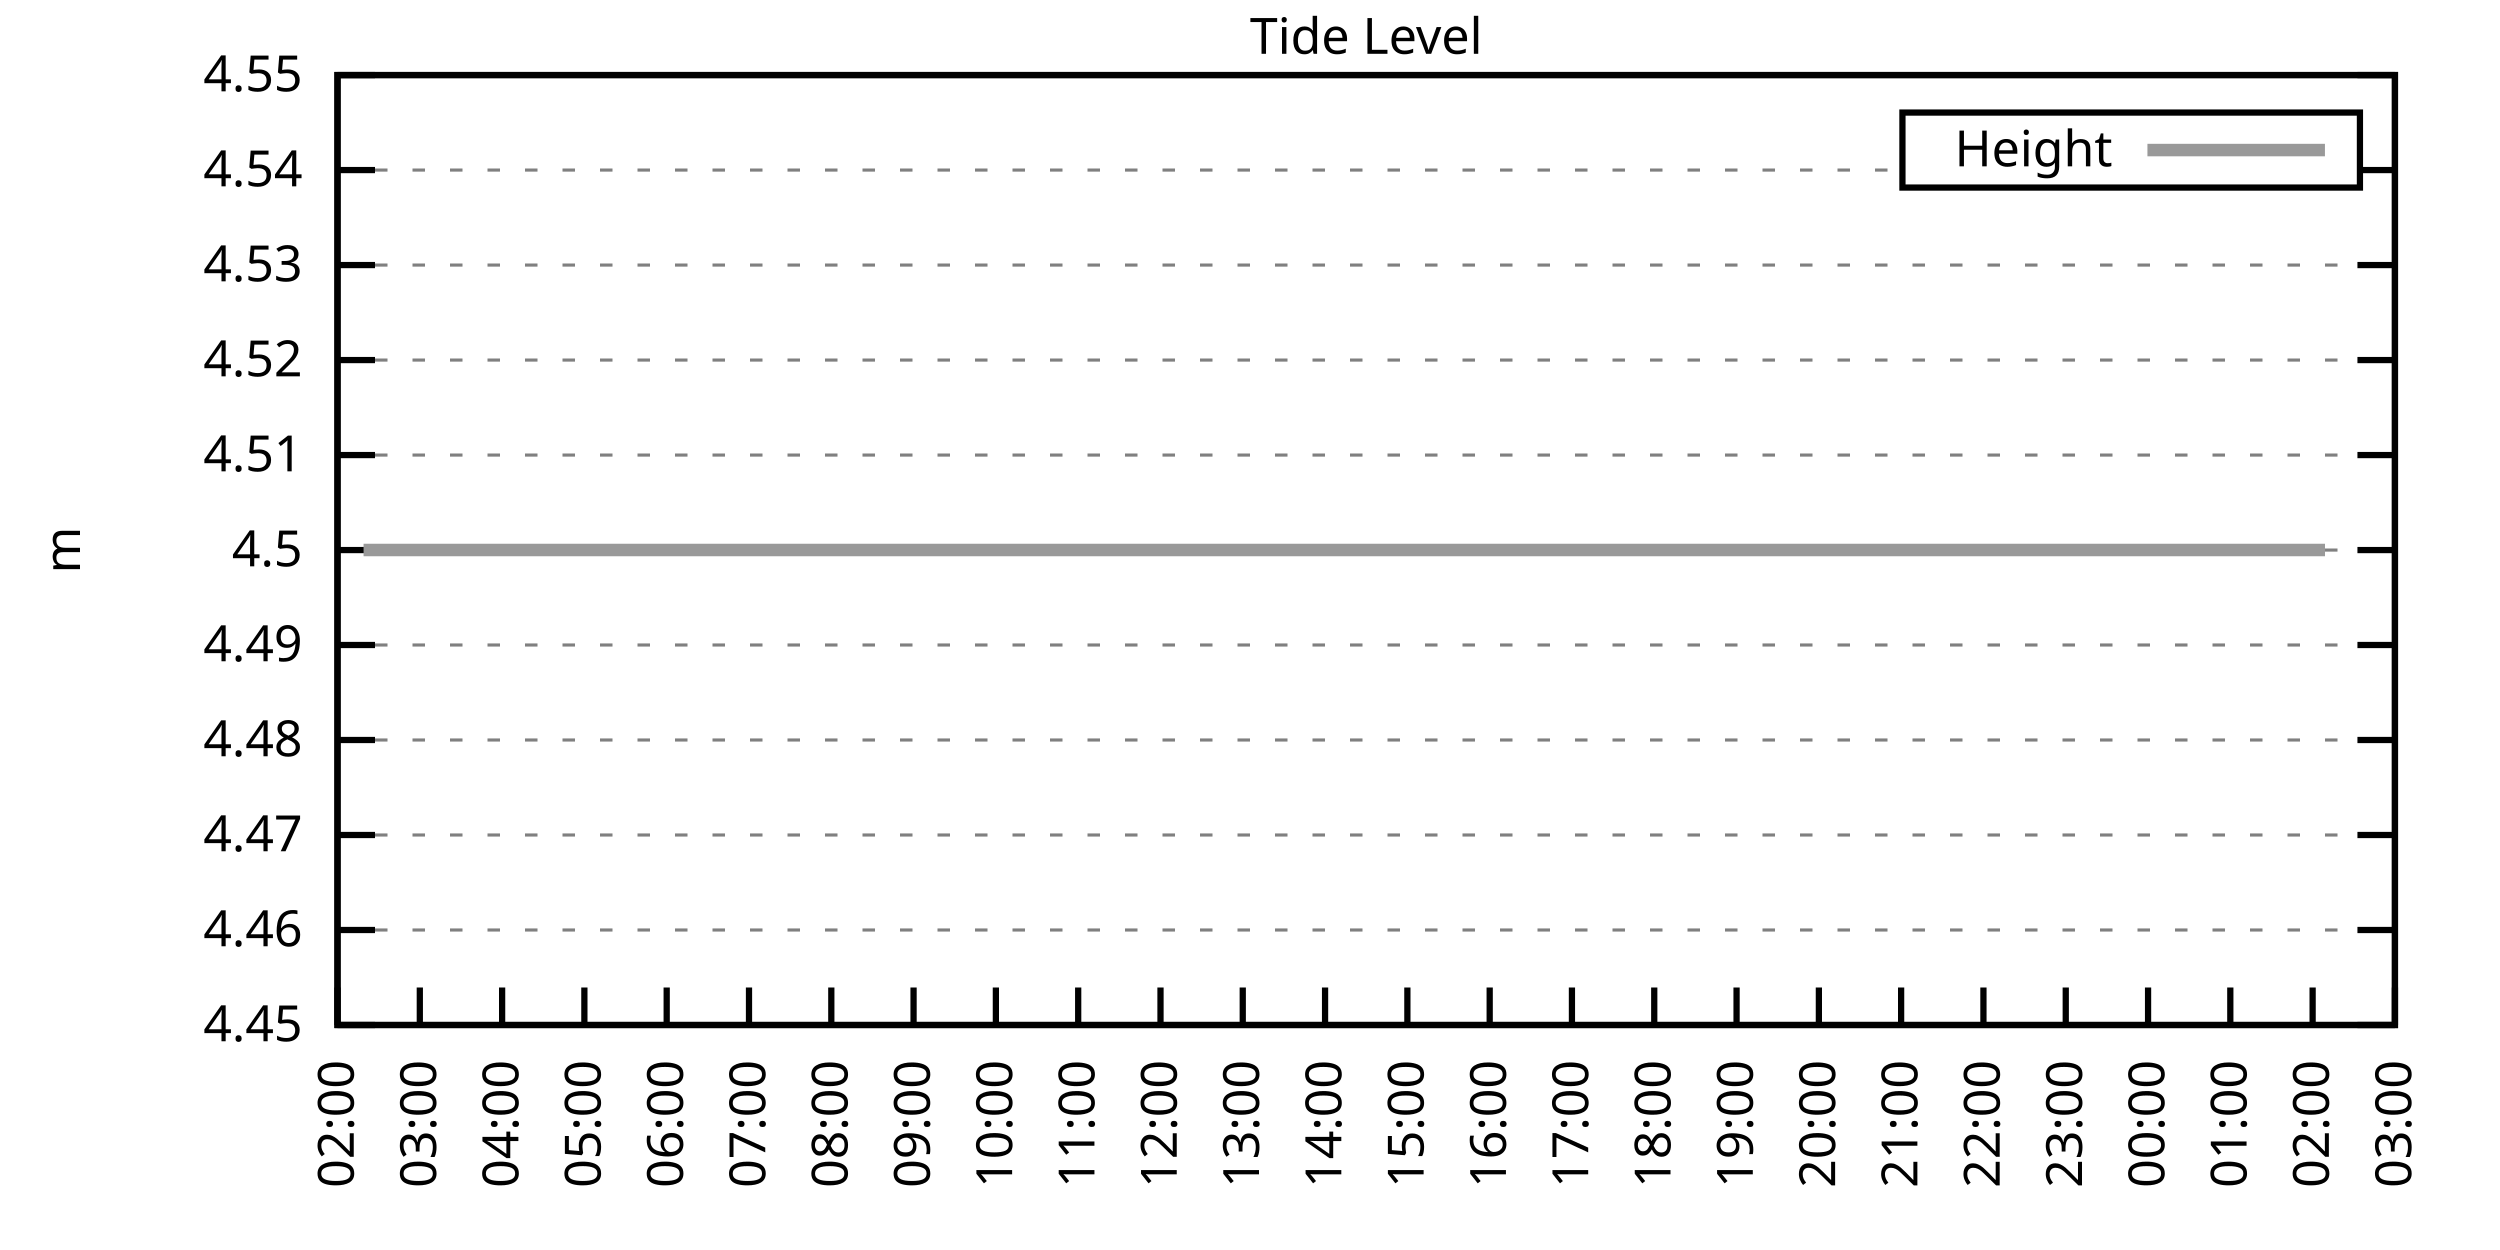
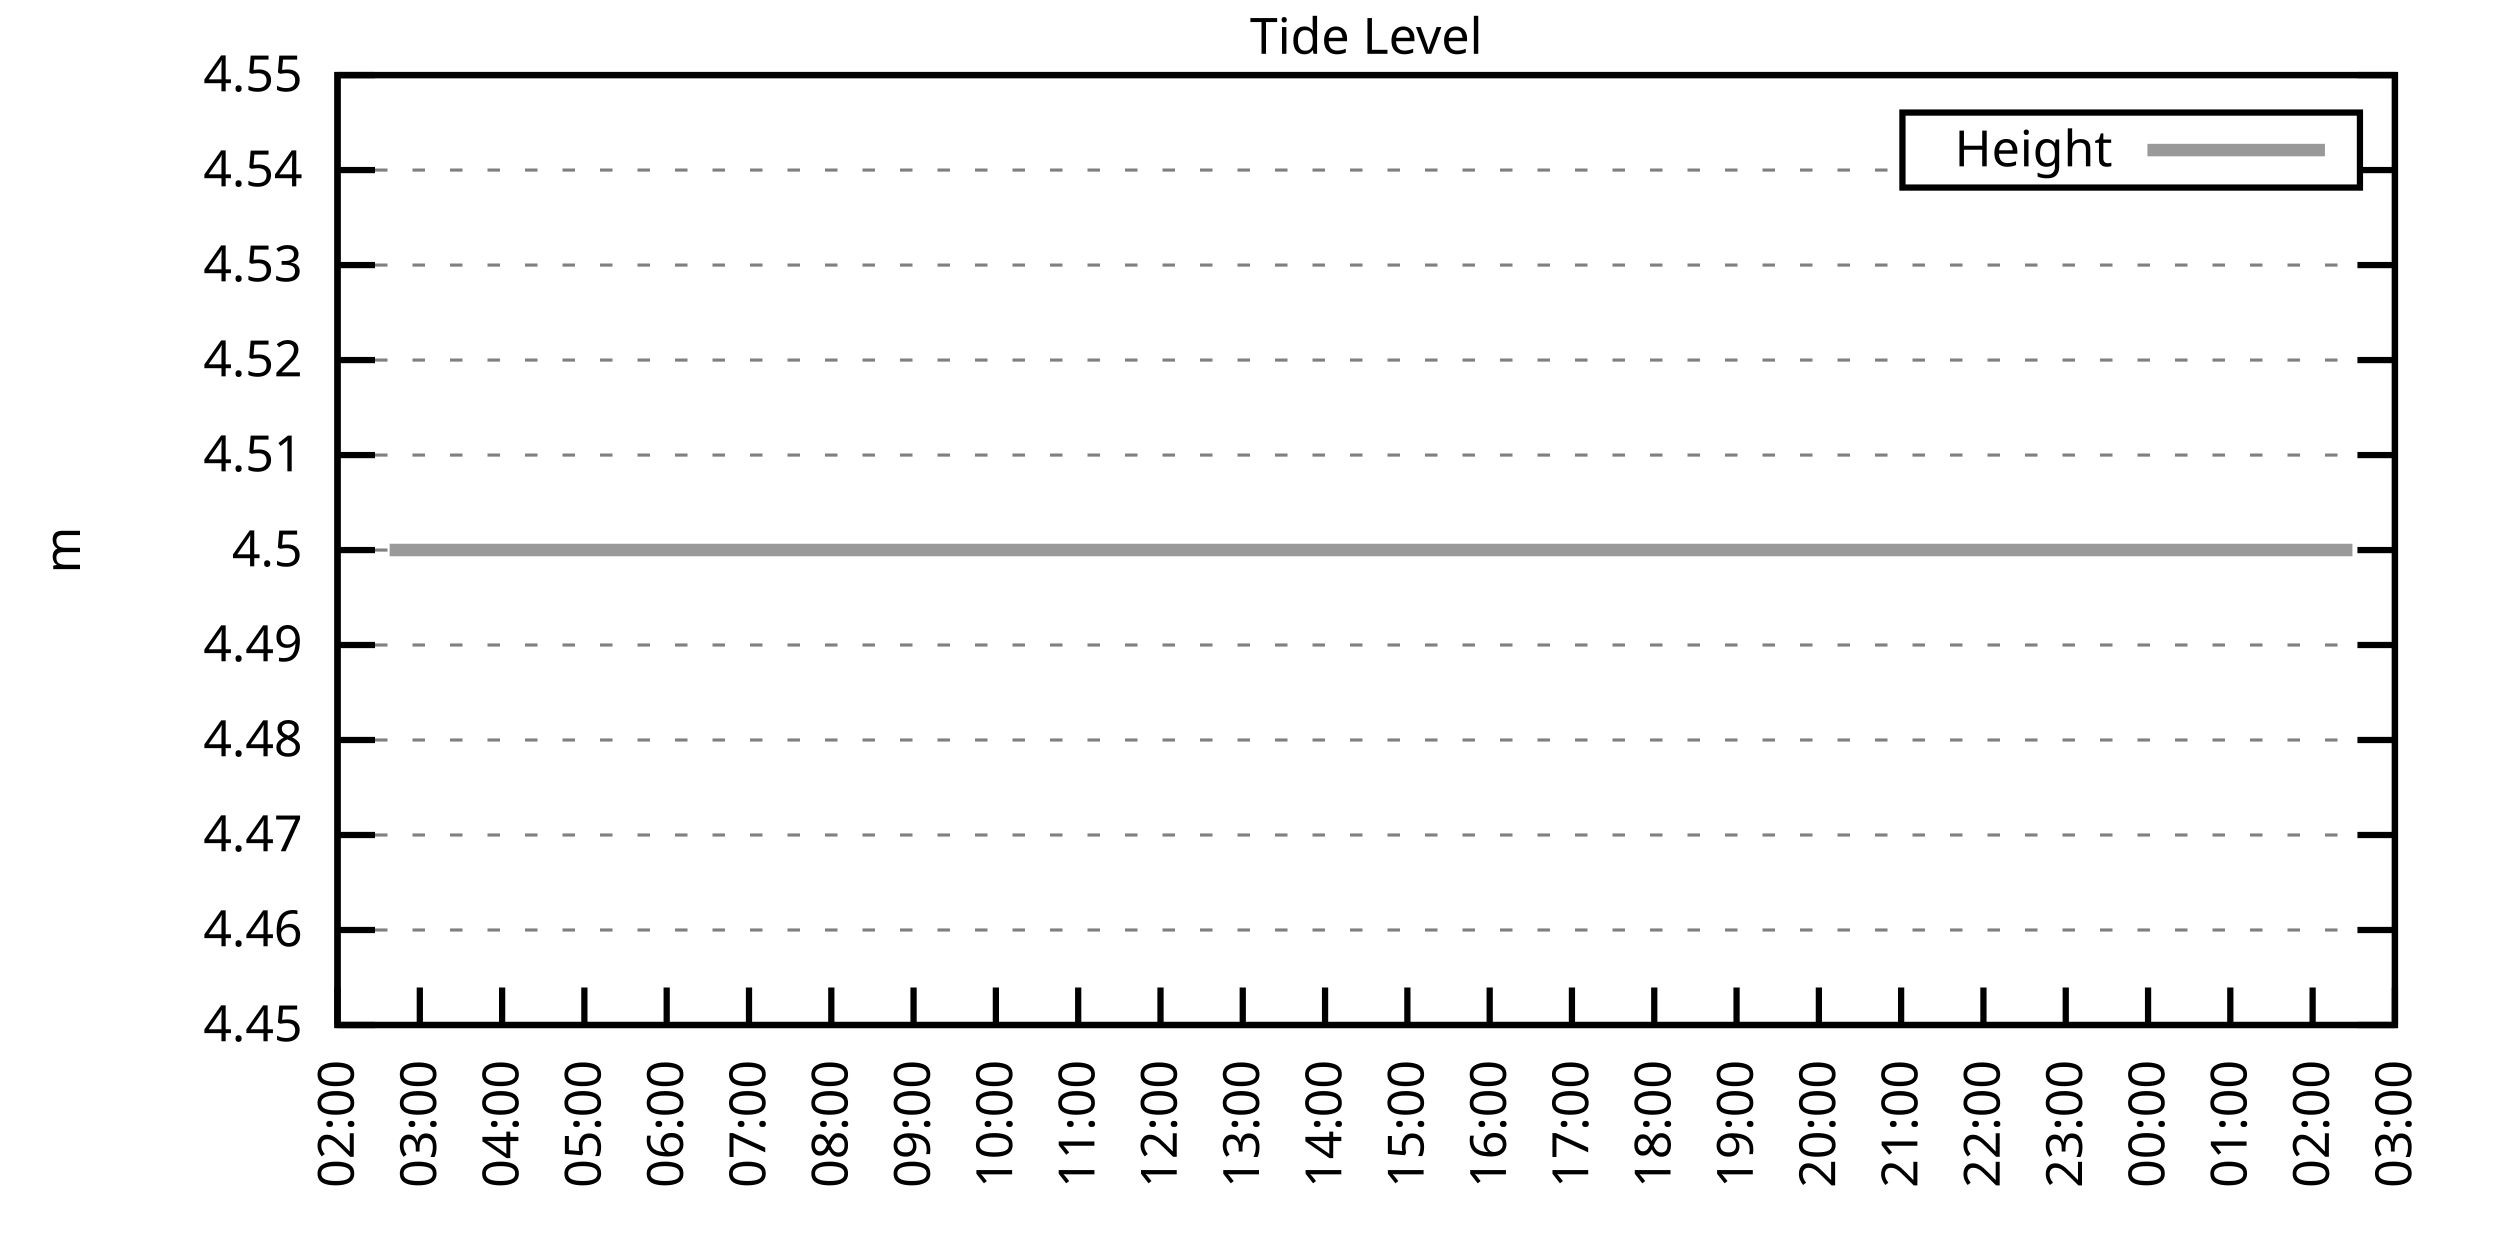
<svg xmlns="http://www.w3.org/2000/svg" xmlns:xlink="http://www.w3.org/1999/xlink" width="400" height="200" viewBox="0 0 400 200">
  <g id="gnuplot_canvas">
    <rect x="0" y="0" width="400" height="200" fill="none" />
    <defs>
      <circle id="gpDot" r="0.5" stroke-width="0.5" stroke="currentColor" />
      <path id="gpPt0" stroke-width="0.333" stroke="currentColor" d="M-1,0 h2 M0,-1 v2" />
      <path id="gpPt1" stroke-width="0.333" stroke="currentColor" d="M-1,-1 L1,1 M1,-1 L-1,1" />
      <path id="gpPt2" stroke-width="0.333" stroke="currentColor" d="M-1,0 L1,0 M0,-1 L0,1 M-1,-1 L1,1 M-1,1 L1,-1" />
      <rect id="gpPt3" stroke-width="0.333" stroke="currentColor" x="-1" y="-1" width="2" height="2" />
      <rect id="gpPt4" stroke-width="0.333" stroke="currentColor" fill="currentColor" x="-1" y="-1" width="2" height="2" />
      <circle id="gpPt5" stroke-width="0.333" stroke="currentColor" cx="0" cy="0" r="1" />
      <use xlink:href="#gpPt5" id="gpPt6" fill="currentColor" stroke="none" />
      <path id="gpPt7" stroke-width="0.333" stroke="currentColor" d="M0,-1.33 L-1.33,0.67 L1.33,0.67 z" />
      <use xlink:href="#gpPt7" id="gpPt8" fill="currentColor" stroke="none" />
      <use xlink:href="#gpPt7" id="gpPt9" stroke="currentColor" transform="rotate(180)" />
      <use xlink:href="#gpPt9" id="gpPt10" fill="currentColor" stroke="none" />
      <use xlink:href="#gpPt3" id="gpPt11" stroke="currentColor" transform="rotate(45)" />
      <use xlink:href="#gpPt11" id="gpPt12" fill="currentColor" stroke="none" />
      <path id="gpPt13" stroke-width="0.333" stroke="currentColor" d="M0,1.330 L1.265,0.411 L0.782,-1.067 L-0.782,-1.076 L-1.265,0.411 z" />
      <use xlink:href="#gpPt13" id="gpPt14" fill="currentColor" stroke="none" />
      <filter id="textbox" filterUnits="objectBoundingBox" x="0" y="0" height="1" width="1">
        <feFlood flood-color="white" flood-opacity="1" result="bgnd" />
        <feComposite in="SourceGraphic" in2="bgnd" operator="atop" />
      </filter>
      <filter id="greybox" filterUnits="objectBoundingBox" x="0" y="0" height="1" width="1">
        <feFlood flood-color="lightgrey" flood-opacity="1" result="grey" />
        <feComposite in="SourceGraphic" in2="grey" operator="atop" />
      </filter>
    </defs>
    <g fill="none" color="white" stroke="currentColor" stroke-width="1.00" stroke-linecap="butt" stroke-linejoin="miter">
</g>
    <g fill="none" color="black" stroke="currentColor" stroke-width="1.00" stroke-linecap="butt" stroke-linejoin="miter">
      <g stroke="none" shape-rendering="crispEdges">
        <polygon fill="rgb(255, 255, 255)" points="54.00,164.00 383.18,164.00 383.18,12.02 54.00,12.02 " />
      </g>
    </g>
    <g fill="none" color="black" stroke="currentColor" stroke-width="1.00" stroke-linecap="butt" stroke-linejoin="miter">
</g>
    <g fill="none" color="black" stroke="black" stroke-width="0.50" stroke-linecap="butt" stroke-linejoin="miter">
</g>
    <g fill="none" color="gray" stroke="currentColor" stroke-width="0.50" stroke-linecap="butt" stroke-linejoin="miter">
      <path stroke="gray" stroke-dasharray="2,4" class="gridline" d="M54.00,164.00 L383.19,164.00  " />
    </g>
    <g fill="none" color="gray" stroke="gray" stroke-width="1.00" stroke-linecap="butt" stroke-linejoin="miter">
</g>
    <g fill="none" color="black" stroke="currentColor" stroke-width="1.00" stroke-linecap="butt" stroke-linejoin="miter">
      <path stroke="black" d="M54.00,164.00 L60.00,164.00 M383.19,164.00 L377.19,164.00  " />
      <g transform="translate(48.40,166.60)" stroke="none" fill="black" font-family="Sans" font-size="8.00" text-anchor="end">
        <text>
          <tspan font-family="Sans"> 4.45</tspan>
        </text>
      </g>
    </g>
    <g fill="none" color="black" stroke="currentColor" stroke-width="1.00" stroke-linecap="butt" stroke-linejoin="miter">
</g>
    <g fill="none" color="black" stroke="black" stroke-width="0.50" stroke-linecap="butt" stroke-linejoin="miter">
</g>
    <g fill="none" color="gray" stroke="currentColor" stroke-width="0.50" stroke-linecap="butt" stroke-linejoin="miter">
      <path stroke="gray" stroke-dasharray="2,4" class="gridline" d="M54.00,148.80 L383.19,148.80  " />
    </g>
    <g fill="none" color="gray" stroke="gray" stroke-width="1.00" stroke-linecap="butt" stroke-linejoin="miter">
</g>
    <g fill="none" color="black" stroke="currentColor" stroke-width="1.00" stroke-linecap="butt" stroke-linejoin="miter">
      <path stroke="black" d="M54.00,148.80 L60.00,148.80 M383.19,148.80 L377.19,148.80  " />
      <g transform="translate(48.40,151.40)" stroke="none" fill="black" font-family="Sans" font-size="8.00" text-anchor="end">
        <text>
          <tspan font-family="Sans"> 4.46</tspan>
        </text>
      </g>
    </g>
    <g fill="none" color="black" stroke="currentColor" stroke-width="1.00" stroke-linecap="butt" stroke-linejoin="miter">
</g>
    <g fill="none" color="black" stroke="black" stroke-width="0.50" stroke-linecap="butt" stroke-linejoin="miter">
</g>
    <g fill="none" color="gray" stroke="currentColor" stroke-width="0.50" stroke-linecap="butt" stroke-linejoin="miter">
      <path stroke="gray" stroke-dasharray="2,4" class="gridline" d="M54.00,133.60 L383.19,133.60  " />
    </g>
    <g fill="none" color="gray" stroke="gray" stroke-width="1.00" stroke-linecap="butt" stroke-linejoin="miter">
</g>
    <g fill="none" color="black" stroke="currentColor" stroke-width="1.00" stroke-linecap="butt" stroke-linejoin="miter">
      <path stroke="black" d="M54.00,133.60 L60.00,133.60 M383.19,133.60 L377.19,133.60  " />
      <g transform="translate(48.40,136.20)" stroke="none" fill="black" font-family="Sans" font-size="8.00" text-anchor="end">
        <text>
          <tspan font-family="Sans"> 4.47</tspan>
        </text>
      </g>
    </g>
    <g fill="none" color="black" stroke="currentColor" stroke-width="1.00" stroke-linecap="butt" stroke-linejoin="miter">
</g>
    <g fill="none" color="black" stroke="black" stroke-width="0.50" stroke-linecap="butt" stroke-linejoin="miter">
</g>
    <g fill="none" color="gray" stroke="currentColor" stroke-width="0.50" stroke-linecap="butt" stroke-linejoin="miter">
      <path stroke="gray" stroke-dasharray="2,4" class="gridline" d="M54.00,118.40 L383.19,118.40  " />
    </g>
    <g fill="none" color="gray" stroke="gray" stroke-width="1.00" stroke-linecap="butt" stroke-linejoin="miter">
</g>
    <g fill="none" color="black" stroke="currentColor" stroke-width="1.00" stroke-linecap="butt" stroke-linejoin="miter">
      <path stroke="black" d="M54.00,118.40 L60.00,118.40 M383.19,118.40 L377.19,118.40  " />
      <g transform="translate(48.40,121.00)" stroke="none" fill="black" font-family="Sans" font-size="8.00" text-anchor="end">
        <text>
          <tspan font-family="Sans"> 4.48</tspan>
        </text>
      </g>
    </g>
    <g fill="none" color="black" stroke="currentColor" stroke-width="1.00" stroke-linecap="butt" stroke-linejoin="miter">
</g>
    <g fill="none" color="black" stroke="black" stroke-width="0.50" stroke-linecap="butt" stroke-linejoin="miter">
</g>
    <g fill="none" color="gray" stroke="currentColor" stroke-width="0.50" stroke-linecap="butt" stroke-linejoin="miter">
      <path stroke="gray" stroke-dasharray="2,4" class="gridline" d="M54.00,103.20 L383.19,103.20  " />
    </g>
    <g fill="none" color="gray" stroke="gray" stroke-width="1.00" stroke-linecap="butt" stroke-linejoin="miter">
</g>
    <g fill="none" color="black" stroke="currentColor" stroke-width="1.00" stroke-linecap="butt" stroke-linejoin="miter">
      <path stroke="black" d="M54.00,103.20 L60.00,103.20 M383.19,103.20 L377.19,103.20  " />
      <g transform="translate(48.40,105.80)" stroke="none" fill="black" font-family="Sans" font-size="8.00" text-anchor="end">
        <text>
          <tspan font-family="Sans"> 4.49</tspan>
        </text>
      </g>
    </g>
    <g fill="none" color="black" stroke="currentColor" stroke-width="1.00" stroke-linecap="butt" stroke-linejoin="miter">
</g>
    <g fill="none" color="black" stroke="black" stroke-width="0.50" stroke-linecap="butt" stroke-linejoin="miter">
</g>
    <g fill="none" color="gray" stroke="currentColor" stroke-width="0.50" stroke-linecap="butt" stroke-linejoin="miter">
      <path stroke="gray" stroke-dasharray="2,4" class="gridline" d="M54.00,88.01 L383.19,88.01  " />
    </g>
    <g fill="none" color="gray" stroke="gray" stroke-width="1.00" stroke-linecap="butt" stroke-linejoin="miter">
</g>
    <g fill="none" color="black" stroke="currentColor" stroke-width="1.00" stroke-linecap="butt" stroke-linejoin="miter">
      <path stroke="black" d="M54.00,88.01 L60.00,88.01 M383.19,88.01 L377.19,88.01  " />
      <g transform="translate(48.40,90.61)" stroke="none" fill="black" font-family="Sans" font-size="8.00" text-anchor="end">
        <text>
          <tspan font-family="Sans"> 4.5</tspan>
        </text>
      </g>
    </g>
    <g fill="none" color="black" stroke="currentColor" stroke-width="1.00" stroke-linecap="butt" stroke-linejoin="miter">
</g>
    <g fill="none" color="black" stroke="black" stroke-width="0.50" stroke-linecap="butt" stroke-linejoin="miter">
</g>
    <g fill="none" color="gray" stroke="currentColor" stroke-width="0.50" stroke-linecap="butt" stroke-linejoin="miter">
      <path stroke="gray" stroke-dasharray="2,4" class="gridline" d="M54.00,72.81 L383.19,72.81  " />
    </g>
    <g fill="none" color="gray" stroke="gray" stroke-width="1.00" stroke-linecap="butt" stroke-linejoin="miter">
</g>
    <g fill="none" color="black" stroke="currentColor" stroke-width="1.00" stroke-linecap="butt" stroke-linejoin="miter">
      <path stroke="black" d="M54.00,72.81 L60.00,72.81 M383.19,72.81 L377.19,72.81  " />
      <g transform="translate(48.40,75.41)" stroke="none" fill="black" font-family="Sans" font-size="8.00" text-anchor="end">
        <text>
          <tspan font-family="Sans"> 4.51</tspan>
        </text>
      </g>
    </g>
    <g fill="none" color="black" stroke="currentColor" stroke-width="1.00" stroke-linecap="butt" stroke-linejoin="miter">
</g>
    <g fill="none" color="black" stroke="black" stroke-width="0.50" stroke-linecap="butt" stroke-linejoin="miter">
</g>
    <g fill="none" color="gray" stroke="currentColor" stroke-width="0.50" stroke-linecap="butt" stroke-linejoin="miter">
      <path stroke="gray" stroke-dasharray="2,4" class="gridline" d="M54.00,57.61 L383.19,57.61  " />
    </g>
    <g fill="none" color="gray" stroke="gray" stroke-width="1.00" stroke-linecap="butt" stroke-linejoin="miter">
</g>
    <g fill="none" color="black" stroke="currentColor" stroke-width="1.00" stroke-linecap="butt" stroke-linejoin="miter">
      <path stroke="black" d="M54.00,57.61 L60.00,57.61 M383.19,57.61 L377.19,57.61  " />
      <g transform="translate(48.40,60.21)" stroke="none" fill="black" font-family="Sans" font-size="8.00" text-anchor="end">
        <text>
          <tspan font-family="Sans"> 4.52</tspan>
        </text>
      </g>
    </g>
    <g fill="none" color="black" stroke="currentColor" stroke-width="1.00" stroke-linecap="butt" stroke-linejoin="miter">
</g>
    <g fill="none" color="black" stroke="black" stroke-width="0.50" stroke-linecap="butt" stroke-linejoin="miter">
</g>
    <g fill="none" color="gray" stroke="currentColor" stroke-width="0.50" stroke-linecap="butt" stroke-linejoin="miter">
      <path stroke="gray" stroke-dasharray="2,4" class="gridline" d="M54.00,42.41 L383.19,42.41  " />
    </g>
    <g fill="none" color="gray" stroke="gray" stroke-width="1.00" stroke-linecap="butt" stroke-linejoin="miter">
</g>
    <g fill="none" color="black" stroke="currentColor" stroke-width="1.00" stroke-linecap="butt" stroke-linejoin="miter">
      <path stroke="black" d="M54.00,42.41 L60.00,42.41 M383.19,42.41 L377.19,42.41  " />
      <g transform="translate(48.40,45.01)" stroke="none" fill="black" font-family="Sans" font-size="8.00" text-anchor="end">
        <text>
          <tspan font-family="Sans"> 4.53</tspan>
        </text>
      </g>
    </g>
    <g fill="none" color="black" stroke="currentColor" stroke-width="1.00" stroke-linecap="butt" stroke-linejoin="miter">
</g>
    <g fill="none" color="black" stroke="black" stroke-width="0.50" stroke-linecap="butt" stroke-linejoin="miter">
</g>
    <g fill="none" color="gray" stroke="currentColor" stroke-width="0.50" stroke-linecap="butt" stroke-linejoin="miter">
      <path stroke="gray" stroke-dasharray="2,4" class="gridline" d="M54.00,27.21 L304.39,27.21 M377.59,27.21 L383.19,27.21  " />
    </g>
    <g fill="none" color="gray" stroke="gray" stroke-width="1.00" stroke-linecap="butt" stroke-linejoin="miter">
</g>
    <g fill="none" color="black" stroke="currentColor" stroke-width="1.00" stroke-linecap="butt" stroke-linejoin="miter">
      <path stroke="black" d="M54.00,27.21 L60.00,27.21 M383.19,27.21 L377.19,27.21  " />
      <g transform="translate(48.40,29.81)" stroke="none" fill="black" font-family="Sans" font-size="8.00" text-anchor="end">
        <text>
          <tspan font-family="Sans"> 4.54</tspan>
        </text>
      </g>
    </g>
    <g fill="none" color="black" stroke="currentColor" stroke-width="1.00" stroke-linecap="butt" stroke-linejoin="miter">
</g>
    <g fill="none" color="black" stroke="black" stroke-width="0.50" stroke-linecap="butt" stroke-linejoin="miter">
</g>
    <g fill="none" color="gray" stroke="currentColor" stroke-width="0.50" stroke-linecap="butt" stroke-linejoin="miter">
      <path stroke="gray" stroke-dasharray="2,4" class="gridline" d="M54.00,12.01 L383.19,12.01  " />
    </g>
    <g fill="none" color="gray" stroke="gray" stroke-width="1.00" stroke-linecap="butt" stroke-linejoin="miter">
</g>
    <g fill="none" color="black" stroke="currentColor" stroke-width="1.00" stroke-linecap="butt" stroke-linejoin="miter">
      <path stroke="black" d="M54.00,12.01 L60.00,12.01 M383.19,12.01 L377.19,12.01  " />
      <g transform="translate(48.40,14.61)" stroke="none" fill="black" font-family="Sans" font-size="8.00" text-anchor="end">
        <text>
          <tspan font-family="Sans"> 4.55</tspan>
        </text>
      </g>
    </g>
    <g fill="none" color="black" stroke="currentColor" stroke-width="1.00" stroke-linecap="butt" stroke-linejoin="miter">
      <path stroke="black" d="M54.00,164.00 L54.00,158.00  " />
      <g transform="translate(56.60,169.60) rotate(270.00)" stroke="none" fill="black" font-family="Sans" font-size="8.00" text-anchor="end">
        <text>
          <tspan font-family="Sans">02:00</tspan>
        </text>
      </g>
    </g>
    <g fill="none" color="black" stroke="currentColor" stroke-width="1.00" stroke-linecap="butt" stroke-linejoin="miter">
      <path stroke="black" d="M67.17,164.00 L67.17,158.00  " />
      <g transform="translate(69.77,169.60) rotate(270.00)" stroke="none" fill="black" font-family="Sans" font-size="8.00" text-anchor="end">
        <text>
          <tspan font-family="Sans">03:00</tspan>
        </text>
      </g>
    </g>
    <g fill="none" color="black" stroke="currentColor" stroke-width="1.00" stroke-linecap="butt" stroke-linejoin="miter">
      <path stroke="black" d="M80.34,164.00 L80.34,158.00  " />
      <g transform="translate(82.94,169.60) rotate(270.00)" stroke="none" fill="black" font-family="Sans" font-size="8.00" text-anchor="end">
        <text>
          <tspan font-family="Sans">04:00</tspan>
        </text>
      </g>
    </g>
    <g fill="none" color="black" stroke="currentColor" stroke-width="1.00" stroke-linecap="butt" stroke-linejoin="miter">
      <path stroke="black" d="M93.50,164.00 L93.50,158.00  " />
      <g transform="translate(96.10,169.60) rotate(270.00)" stroke="none" fill="black" font-family="Sans" font-size="8.00" text-anchor="end">
        <text>
          <tspan font-family="Sans">05:00</tspan>
        </text>
      </g>
    </g>
    <g fill="none" color="black" stroke="currentColor" stroke-width="1.00" stroke-linecap="butt" stroke-linejoin="miter">
      <path stroke="black" d="M106.67,164.00 L106.67,158.00  " />
      <g transform="translate(109.27,169.60) rotate(270.00)" stroke="none" fill="black" font-family="Sans" font-size="8.00" text-anchor="end">
        <text>
          <tspan font-family="Sans">06:00</tspan>
        </text>
      </g>
    </g>
    <g fill="none" color="black" stroke="currentColor" stroke-width="1.00" stroke-linecap="butt" stroke-linejoin="miter">
      <path stroke="black" d="M119.84,164.00 L119.84,158.00  " />
      <g transform="translate(122.44,169.60) rotate(270.00)" stroke="none" fill="black" font-family="Sans" font-size="8.00" text-anchor="end">
        <text>
          <tspan font-family="Sans">07:00</tspan>
        </text>
      </g>
    </g>
    <g fill="none" color="black" stroke="currentColor" stroke-width="1.00" stroke-linecap="butt" stroke-linejoin="miter">
      <path stroke="black" d="M133.01,164.00 L133.01,158.00  " />
      <g transform="translate(135.61,169.60) rotate(270.00)" stroke="none" fill="black" font-family="Sans" font-size="8.00" text-anchor="end">
        <text>
          <tspan font-family="Sans">08:00</tspan>
        </text>
      </g>
    </g>
    <g fill="none" color="black" stroke="currentColor" stroke-width="1.00" stroke-linecap="butt" stroke-linejoin="miter">
      <path stroke="black" d="M146.17,164.00 L146.17,158.00  " />
      <g transform="translate(148.77,169.60) rotate(270.00)" stroke="none" fill="black" font-family="Sans" font-size="8.00" text-anchor="end">
        <text>
          <tspan font-family="Sans">09:00</tspan>
        </text>
      </g>
    </g>
    <g fill="none" color="black" stroke="currentColor" stroke-width="1.00" stroke-linecap="butt" stroke-linejoin="miter">
      <path stroke="black" d="M159.34,164.00 L159.34,158.00  " />
      <g transform="translate(161.94,169.60) rotate(270.00)" stroke="none" fill="black" font-family="Sans" font-size="8.00" text-anchor="end">
        <text>
          <tspan font-family="Sans">10:00</tspan>
        </text>
      </g>
    </g>
    <g fill="none" color="black" stroke="currentColor" stroke-width="1.00" stroke-linecap="butt" stroke-linejoin="miter">
      <path stroke="black" d="M172.51,164.00 L172.51,158.00  " />
      <g transform="translate(175.11,169.60) rotate(270.00)" stroke="none" fill="black" font-family="Sans" font-size="8.00" text-anchor="end">
        <text>
          <tspan font-family="Sans">11:00</tspan>
        </text>
      </g>
    </g>
    <g fill="none" color="black" stroke="currentColor" stroke-width="1.00" stroke-linecap="butt" stroke-linejoin="miter">
      <path stroke="black" d="M185.68,164.00 L185.68,158.00  " />
      <g transform="translate(188.28,169.60) rotate(270.00)" stroke="none" fill="black" font-family="Sans" font-size="8.00" text-anchor="end">
        <text>
          <tspan font-family="Sans">12:00</tspan>
        </text>
      </g>
    </g>
    <g fill="none" color="black" stroke="currentColor" stroke-width="1.00" stroke-linecap="butt" stroke-linejoin="miter">
      <path stroke="black" d="M198.84,164.00 L198.84,158.00  " />
      <g transform="translate(201.44,169.60) rotate(270.00)" stroke="none" fill="black" font-family="Sans" font-size="8.00" text-anchor="end">
        <text>
          <tspan font-family="Sans">13:00</tspan>
        </text>
      </g>
    </g>
    <g fill="none" color="black" stroke="currentColor" stroke-width="1.00" stroke-linecap="butt" stroke-linejoin="miter">
      <path stroke="black" d="M212.01,164.00 L212.01,158.00  " />
      <g transform="translate(214.61,169.60) rotate(270.00)" stroke="none" fill="black" font-family="Sans" font-size="8.00" text-anchor="end">
        <text>
          <tspan font-family="Sans">14:00</tspan>
        </text>
      </g>
    </g>
    <g fill="none" color="black" stroke="currentColor" stroke-width="1.00" stroke-linecap="butt" stroke-linejoin="miter">
      <path stroke="black" d="M225.18,164.00 L225.18,158.00  " />
      <g transform="translate(227.78,169.60) rotate(270.00)" stroke="none" fill="black" font-family="Sans" font-size="8.00" text-anchor="end">
        <text>
          <tspan font-family="Sans">15:00</tspan>
        </text>
      </g>
    </g>
    <g fill="none" color="black" stroke="currentColor" stroke-width="1.00" stroke-linecap="butt" stroke-linejoin="miter">
      <path stroke="black" d="M238.35,164.00 L238.35,158.00  " />
      <g transform="translate(240.95,169.60) rotate(270.00)" stroke="none" fill="black" font-family="Sans" font-size="8.00" text-anchor="end">
        <text>
          <tspan font-family="Sans">16:00</tspan>
        </text>
      </g>
    </g>
    <g fill="none" color="black" stroke="currentColor" stroke-width="1.00" stroke-linecap="butt" stroke-linejoin="miter">
      <path stroke="black" d="M251.51,164.00 L251.51,158.00  " />
      <g transform="translate(254.11,169.60) rotate(270.00)" stroke="none" fill="black" font-family="Sans" font-size="8.00" text-anchor="end">
        <text>
          <tspan font-family="Sans">17:00</tspan>
        </text>
      </g>
    </g>
    <g fill="none" color="black" stroke="currentColor" stroke-width="1.00" stroke-linecap="butt" stroke-linejoin="miter">
      <path stroke="black" d="M264.68,164.00 L264.68,158.00  " />
      <g transform="translate(267.28,169.60) rotate(270.00)" stroke="none" fill="black" font-family="Sans" font-size="8.00" text-anchor="end">
        <text>
          <tspan font-family="Sans">18:00</tspan>
        </text>
      </g>
    </g>
    <g fill="none" color="black" stroke="currentColor" stroke-width="1.00" stroke-linecap="butt" stroke-linejoin="miter">
      <path stroke="black" d="M277.85,164.00 L277.85,158.00  " />
      <g transform="translate(280.45,169.60) rotate(270.00)" stroke="none" fill="black" font-family="Sans" font-size="8.00" text-anchor="end">
        <text>
          <tspan font-family="Sans">19:00</tspan>
        </text>
      </g>
    </g>
    <g fill="none" color="black" stroke="currentColor" stroke-width="1.00" stroke-linecap="butt" stroke-linejoin="miter">
      <path stroke="black" d="M291.02,164.00 L291.02,158.00  " />
      <g transform="translate(293.62,169.60) rotate(270.00)" stroke="none" fill="black" font-family="Sans" font-size="8.00" text-anchor="end">
        <text>
          <tspan font-family="Sans">20:00</tspan>
        </text>
      </g>
    </g>
    <g fill="none" color="black" stroke="currentColor" stroke-width="1.00" stroke-linecap="butt" stroke-linejoin="miter">
      <path stroke="black" d="M304.18,164.00 L304.18,158.00  " />
      <g transform="translate(306.78,169.60) rotate(270.00)" stroke="none" fill="black" font-family="Sans" font-size="8.00" text-anchor="end">
        <text>
          <tspan font-family="Sans">21:00</tspan>
        </text>
      </g>
    </g>
    <g fill="none" color="black" stroke="currentColor" stroke-width="1.00" stroke-linecap="butt" stroke-linejoin="miter">
      <path stroke="black" d="M317.35,164.00 L317.35,158.00  " />
      <g transform="translate(319.95,169.60) rotate(270.00)" stroke="none" fill="black" font-family="Sans" font-size="8.00" text-anchor="end">
        <text>
          <tspan font-family="Sans">22:00</tspan>
        </text>
      </g>
    </g>
    <g fill="none" color="black" stroke="currentColor" stroke-width="1.00" stroke-linecap="butt" stroke-linejoin="miter">
      <path stroke="black" d="M330.52,164.00 L330.52,158.00  " />
      <g transform="translate(333.12,169.60) rotate(270.00)" stroke="none" fill="black" font-family="Sans" font-size="8.00" text-anchor="end">
        <text>
          <tspan font-family="Sans">23:00</tspan>
        </text>
      </g>
    </g>
    <g fill="none" color="black" stroke="currentColor" stroke-width="1.00" stroke-linecap="butt" stroke-linejoin="miter">
      <path stroke="black" d="M343.69,164.00 L343.69,158.00  " />
      <g transform="translate(346.29,169.60) rotate(270.00)" stroke="none" fill="black" font-family="Sans" font-size="8.00" text-anchor="end">
        <text>
          <tspan font-family="Sans">00:00</tspan>
        </text>
      </g>
    </g>
    <g fill="none" color="black" stroke="currentColor" stroke-width="1.00" stroke-linecap="butt" stroke-linejoin="miter">
      <path stroke="black" d="M356.85,164.00 L356.85,158.00  " />
      <g transform="translate(359.45,169.60) rotate(270.00)" stroke="none" fill="black" font-family="Sans" font-size="8.00" text-anchor="end">
        <text>
          <tspan font-family="Sans">01:00</tspan>
        </text>
      </g>
    </g>
    <g fill="none" color="black" stroke="currentColor" stroke-width="1.00" stroke-linecap="butt" stroke-linejoin="miter">
      <path stroke="black" d="M370.02,164.00 L370.02,158.00  " />
      <g transform="translate(372.62,169.60) rotate(270.00)" stroke="none" fill="black" font-family="Sans" font-size="8.00" text-anchor="end">
        <text>
          <tspan font-family="Sans">02:00</tspan>
        </text>
      </g>
    </g>
    <g fill="none" color="black" stroke="currentColor" stroke-width="1.00" stroke-linecap="butt" stroke-linejoin="miter">
      <path stroke="black" d="M383.19,164.00 L383.19,158.00  " />
      <g transform="translate(385.79,169.60) rotate(270.00)" stroke="none" fill="black" font-family="Sans" font-size="8.00" text-anchor="end">
        <text>
          <tspan font-family="Sans">03:00</tspan>
        </text>
      </g>
    </g>
    <g fill="none" color="black" stroke="currentColor" stroke-width="1.00" stroke-linecap="butt" stroke-linejoin="miter">
</g>
    <g fill="none" color="black" stroke="currentColor" stroke-width="1.00" stroke-linecap="butt" stroke-linejoin="miter">
      <path stroke="black" d="M54.00,12.01 L54.00,164.00 L383.19,164.00 L383.19,12.01 L54.00,12.01 Z  " />
    </g>
    <g fill="none" color="black" stroke="currentColor" stroke-width="1.00" stroke-linecap="butt" stroke-linejoin="miter">
</g>
    <g fill="none" color="black" stroke="currentColor" stroke-width="1.00" stroke-linecap="butt" stroke-linejoin="miter">
      <path stroke="black" d="M304.39,30.01 L304.39,18.01 L377.59,18.01 L377.59,30.01 L304.39,30.01 Z  " />
    </g>
    <g id="Tide_level_plot_1">
      <g fill="none" color="white" stroke="black" stroke-width="2.00" stroke-linecap="butt" stroke-linejoin="miter">
</g>
      <g fill="none" color="black" stroke="currentColor" stroke-width="2.00" stroke-linecap="butt" stroke-linejoin="miter">
        <g transform="translate(337.99,26.61)" stroke="none" fill="black" font-family="Sans" font-size="8.00" text-anchor="end">
          <text>
            <tspan font-family="Sans">Height</tspan>
          </text>
        </g>
      </g>
      <g fill="none" color="black" stroke="currentColor" stroke-width="2.00" stroke-linecap="butt" stroke-linejoin="miter">
-         <path stroke="rgb(153, 153, 153)" d="M343.59,24.01 L371.99,24.01 M58.17,88.00 L60.36,88.00 L62.34,88.00 L64.53,88.00 L66.95,88.00 L68.92,88.00   L70.90,88.00 L73.09,88.00 L75.29,88.00 L77.48,88.00 L79.68,88.00 L82.31,88.00 L84.07,88.00 L86.26,88.00   L88.67,88.00 L91.09,88.00 L93.06,88.00 L95.48,88.00 L97.23,88.00 L99.43,88.00 L101.84,88.00 L104.26,88.00   L106.01,88.00 L108.43,88.00 L110.84,88.00 L112.60,88.00 L115.23,88.00 L117.20,88.00 L119.62,88.00 L121.59,88.00   L123.79,88.00 L126.20,88.00 L128.18,88.00 L130.59,88.00 L132.79,88.00 L134.54,88.00 L136.30,88.00 L139.15,88.00   L141.35,88.00 L143.54,88.00 L145.95,88.00 L147.93,88.00 L150.34,88.00 L152.10,88.00 L154.51,88.00 L156.71,88.00   L159.12,88.00 L160.88,88.00 L163.29,88.00 L165.49,88.00 L167.90,88.00 L169.87,88.00 L172.29,88.00 L174.26,88.00   L176.68,88.00 L178.65,88.00 L181.07,88.00 L183.26,88.00 L185.02,88.00 L187.21,88.00 L189.63,88.00 L192.04,88.00   L194.23,88.00 L196.43,88.00 L198.19,88.00 L200.82,88.00 L202.79,88.00 L204.99,88.00 L207.40,88.00 L209.38,88.00   L211.79,88.00 L213.55,88.00 L216.18,88.00 L218.38,88.00 L220.57,88.00 L222.55,88.00 L224.96,88.00 L226.93,88.00   L229.35,88.00 L231.54,88.00 L233.52,88.00 L235.71,88.00 L237.69,88.00 L240.32,88.00 L242.30,88.00 L244.71,88.00   L246.91,88.00 L249.10,88.00 L251.29,88.00 L253.05,88.00 L255.68,88.00 L257.66,88.00 L260.07,88.00 L261.83,88.00   L264.24,88.00 L266.22,88.00 L268.41,88.00 L271.05,88.00 L273.24,88.00 L275.00,88.00 L277.41,88.00 L279.39,88.00   L281.80,88.00 L284.21,88.00 L285.97,88.00 L288.60,88.00 L290.36,88.00 L292.99,88.00 L294.97,88.00 L296.94,88.00   L299.36,88.00 L301.77,88.00 L303.53,88.00 L306.16,88.00 L308.13,88.00 L310.11,88.00 L312.52,88.00 L314.94,88.00   L316.69,88.00 L319.33,88.00 L321.08,88.00 L323.72,88.00 L325.47,88.00 L327.89,88.00 L330.30,88.00 L332.28,88.00   L334.69,88.00 L336.66,88.00 L338.86,88.00 L341.27,88.00 L343.03,88.00 L345.44,88.00 L347.42,88.00 L350.05,88.00   L351.81,88.00 L354.22,88.00 L356.64,88.00 L358.39,88.00 L361.02,88.00 L363.22,88.00 L365.19,88.00 L367.17,88.00   L369.58,88.00 L372.00,88.00  " />
+         <path stroke="rgb(153, 153, 153)" d="M343.59,24.01 L371.99,24.01 M62.34,88.00 L64.53,88.00 L66.95,88.00 L68.92,88.00 L70.90,88.00 L73.09,88.00   L75.29,88.00 L77.48,88.00 L79.68,88.00 L82.31,88.00 L84.07,88.00 L86.26,88.00 L88.67,88.00 L91.09,88.00   L93.06,88.00 L95.48,88.00 L97.23,88.00 L99.43,88.00 L101.84,88.00 L104.26,88.00 L106.01,88.00 L108.43,88.00   L110.84,88.00 L112.60,88.00 L115.23,88.00 L117.20,88.00 L119.62,88.00 L121.59,88.00 L123.79,88.00 L126.20,88.00   L128.18,88.00 L130.59,88.00 L132.79,88.00 L134.54,88.00 L136.30,88.00 L139.15,88.00 L141.35,88.00 L143.54,88.00   L145.95,88.00 L147.93,88.00 L150.34,88.00 L152.10,88.00 L154.51,88.00 L156.71,88.00 L159.12,88.00 L160.88,88.00   L163.29,88.00 L165.49,88.00 L167.90,88.00 L169.87,88.00 L172.29,88.00 L174.26,88.00 L176.68,88.00 L178.65,88.00   L181.07,88.00 L183.26,88.00 L185.02,88.00 L187.21,88.00 L189.63,88.00 L192.04,88.00 L194.23,88.00 L196.43,88.00   L198.19,88.00 L200.82,88.00 L202.79,88.00 L204.99,88.00 L207.40,88.00 L209.38,88.00 L211.79,88.00 L213.55,88.00   L216.18,88.00 L218.38,88.00 L220.57,88.00 L222.55,88.00 L224.96,88.00 L226.93,88.00 L229.35,88.00 L231.54,88.00   L233.52,88.00 L235.71,88.00 L237.69,88.00 L240.32,88.00 L242.30,88.00 L244.71,88.00 L246.91,88.00 L249.10,88.00   L251.29,88.00 L253.05,88.00 L255.68,88.00 L257.66,88.00 L260.07,88.00 L261.83,88.00 L264.24,88.00 L266.22,88.00   L268.41,88.00 L271.05,88.00 L273.24,88.00 L275.00,88.00 L277.41,88.00 L279.39,88.00 L281.80,88.00 L284.21,88.00   L285.97,88.00 L288.60,88.00 L290.36,88.00 L292.99,88.00 L294.97,88.00 L296.94,88.00 L299.36,88.00 L301.77,88.00   L303.53,88.00 L306.16,88.00 L308.13,88.00 L310.11,88.00 L312.52,88.00 L314.94,88.00 L316.69,88.00 L319.33,88.00   L321.08,88.00 L323.72,88.00 L325.47,88.00 L327.89,88.00 L330.30,88.00 L332.28,88.00 L334.69,88.00 L336.66,88.00   L338.86,88.00 L341.27,88.00 L343.03,88.00 L345.44,88.00 L347.42,88.00 L350.05,88.00 L351.81,88.00 L354.22,88.00   L356.64,88.00 L358.39,88.00 L361.02,88.00 L363.22,88.00 L365.19,88.00 L367.17,88.00 L369.58,88.00 L372.00,88.00   L374.19,88.00 L376.39,88.00  " />
      </g>
    </g>
    <g fill="none" color="black" stroke="currentColor" stroke-width="2.00" stroke-linecap="butt" stroke-linejoin="miter">
</g>
    <g fill="none" color="black" stroke="black" stroke-width="1.00" stroke-linecap="butt" stroke-linejoin="miter">
</g>
    <g fill="none" color="black" stroke="currentColor" stroke-width="1.00" stroke-linecap="butt" stroke-linejoin="miter">
      <path stroke="black" d="M54.00,12.01 L54.00,164.00 L383.19,164.00 L383.19,12.01 L54.00,12.01 Z  " />
      <g transform="translate(12.80,88.01) rotate(270.00)" stroke="none" fill="black" font-family="Sans" font-size="8.00" text-anchor="middle">
        <text>
          <tspan font-family="Sans">m</tspan>
        </text>
      </g>
    </g>
    <g fill="none" color="black" stroke="currentColor" stroke-width="1.00" stroke-linecap="butt" stroke-linejoin="miter">
</g>
    <g fill="none" color="black" stroke="currentColor" stroke-width="1.00" stroke-linecap="butt" stroke-linejoin="miter">
      <g transform="translate(218.59,8.61)" stroke="none" fill="black" font-family="Sans" font-size="8.00" text-anchor="middle">
        <text>
          <tspan font-family="Sans">Tide Level</tspan>
        </text>
      </g>
    </g>
    <g fill="none" color="black" stroke="currentColor" stroke-width="1.00" stroke-linecap="butt" stroke-linejoin="miter">
</g>
  </g>
</svg>
